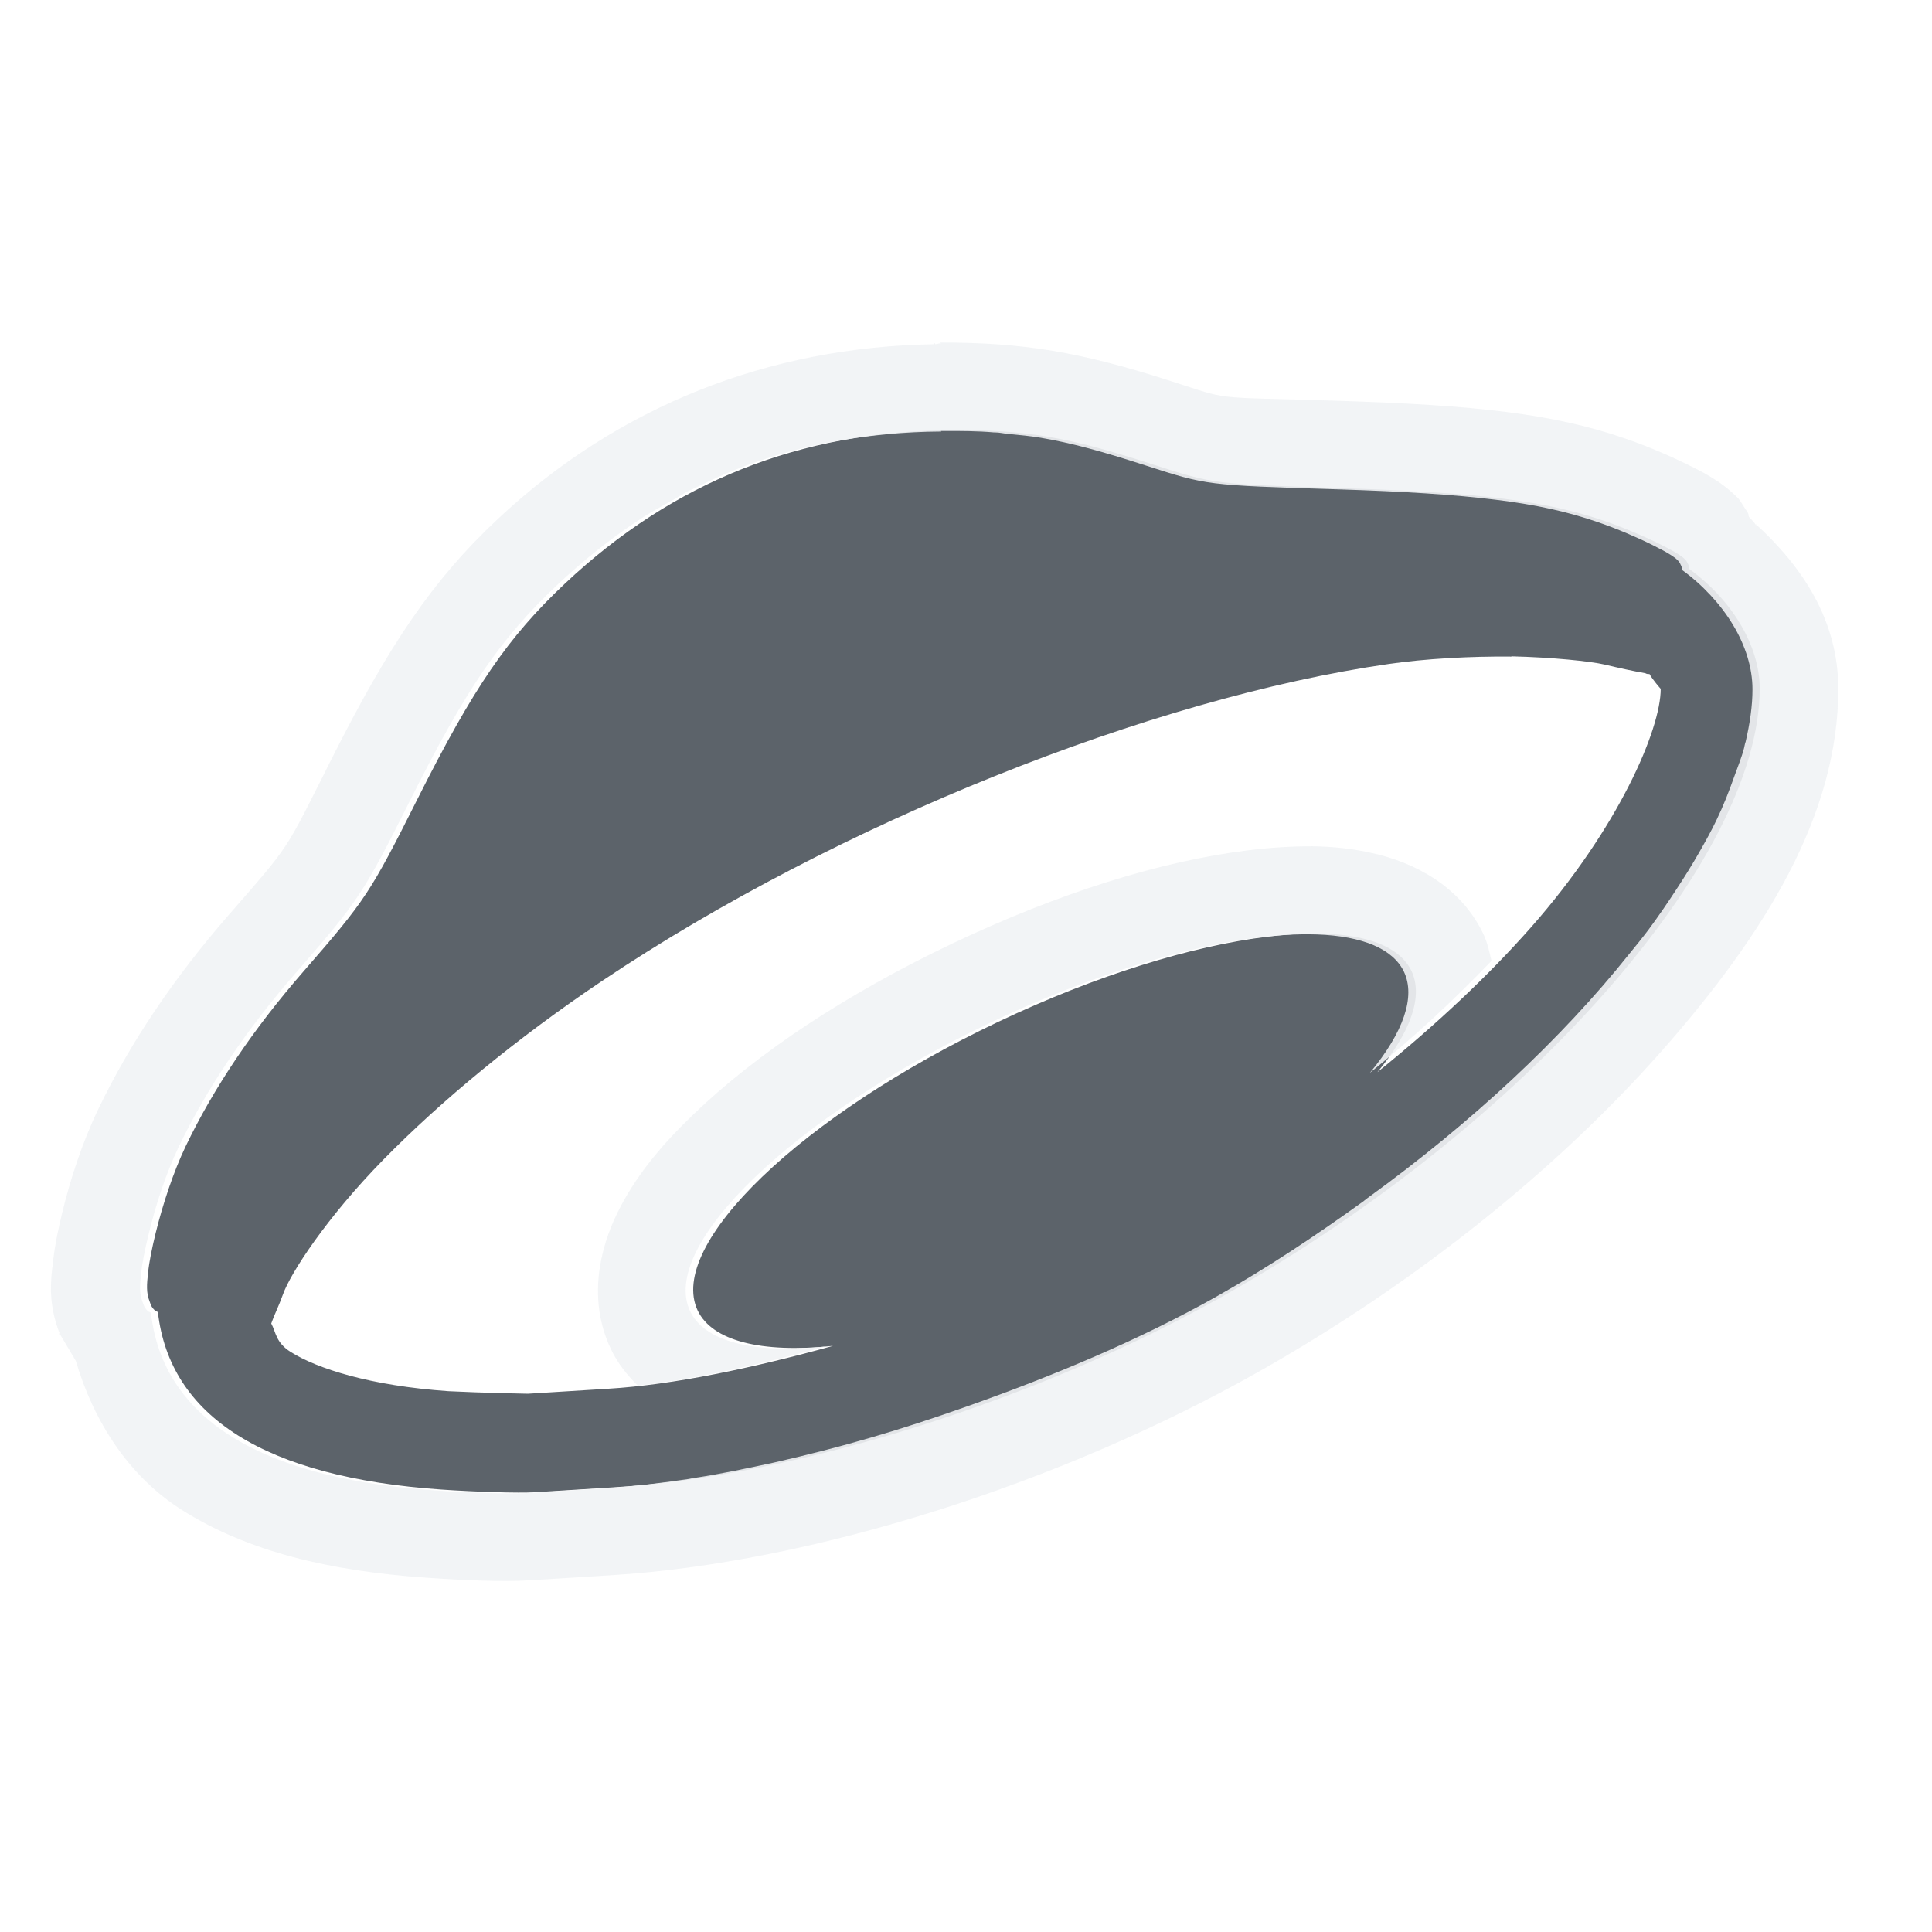
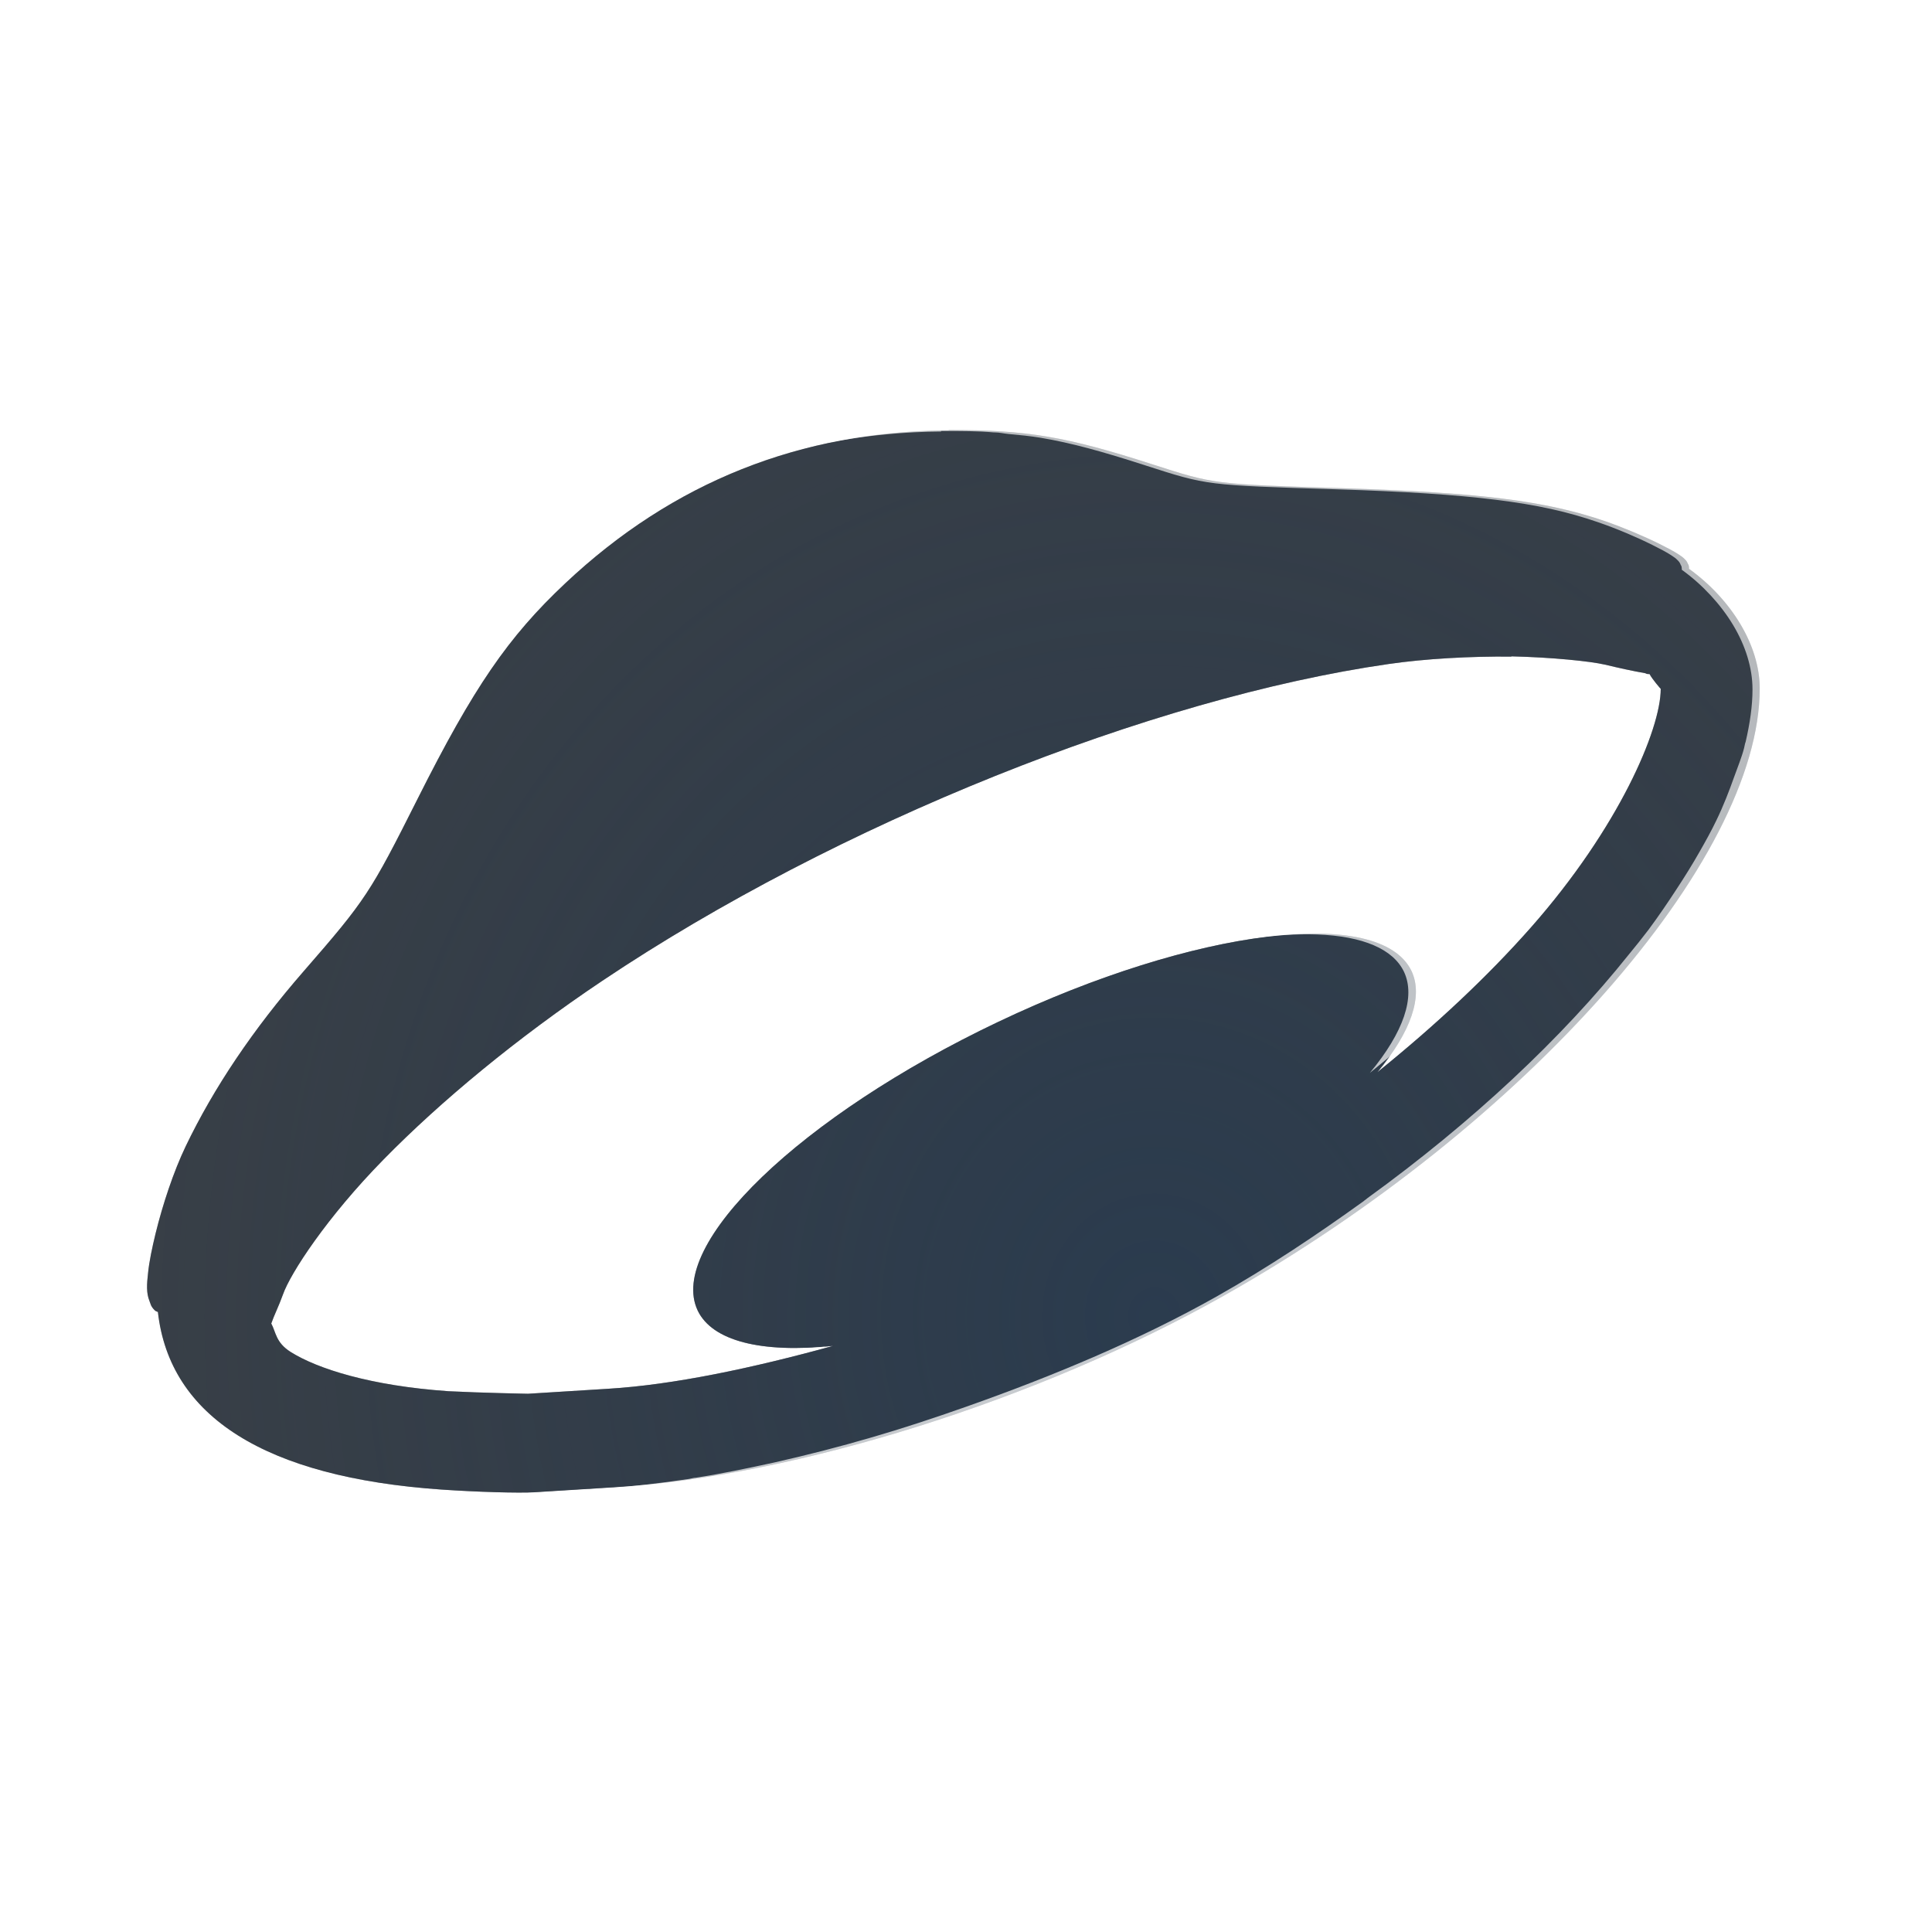
- <svg xmlns="http://www.w3.org/2000/svg" width="22" height="22" version="1.1" id="svg10">
-   <defs id="defs14" />
-   <g transform="translate(9378.3,-4836.2)" id="g8" style="shape-rendering:auto">
-     <path d="m -9367.5,4841.1 c -1.685,0.013 -3.134,0.586 -4.363,1.742 -0.653,0.614 -1.043,1.184 -1.682,2.455 -0.537,1.069 -0.59,1.151 -1.299,1.965 -0.573,0.658 -1.021,1.323 -1.342,1.992 -0.138,0.288 -0.261,0.66 -0.342,0.99 -0.04,0.165 -0.073,0.321 -0.086,0.451 -0.015,0.13 -0.021,0.228 0.016,0.32 0.014,0.033 0.012,0.057 0.059,0.105 0.011,0.011 0.024,0.014 0.037,0.02 0.134,1.191 1.221,1.883 3.23,2.022 0.404,0.028 0.879,0.041 1.055,0.031 0.176,-0.011 0.586,-0.037 0.912,-0.057 2.071,-0.126 4.835,-0.994 6.941,-2.182 3.438,-1.938 6.106,-4.963 6.102,-6.916 0,-0.488 -0.32,-1.011 -0.805,-1.361 0,-0.021 -7e-4,-0.042 -0.012,-0.055 -0.011,-0.029 -0.023,-0.041 -0.035,-0.053 -0.021,-0.023 -0.043,-0.037 -0.07,-0.055 -0.054,-0.036 -0.129,-0.075 -0.217,-0.119 -0.177,-0.088 -0.408,-0.186 -0.621,-0.26 -0.672,-0.232 -1.439,-0.327 -2.973,-0.375 -1.49,-0.047 -1.476,-0.045 -2.18,-0.272 -0.982,-0.317 -1.431,-0.393 -2.316,-0.391 z m 6.41,2.574 c 0.466,0.011 0.901,0.056 1.064,0.094 0.164,0.039 0.317,0.073 0.461,0.098 0.02,0.011 0.032,0.01 0.049,0.01 0.029,0.057 0.127,0.169 0.127,0.168 0,0.462 -0.479,1.584 -1.478,2.717 -0.487,0.552 -1.083,1.112 -1.748,1.648 a 1.5,4.5 64.569 0 0 0.389,-1.15 1.5,4.5 64.569 0 0 -4.709,0.578 1.5,4.5 64.569 0 0 -3.42,3.287 1.5,4.5 64.569 0 0 1.541,0.402 c -0.922,0.254 -1.818,0.443 -2.559,0.488 -0.329,0.02 -0.741,0.046 -0.916,0.057 0.012,0 -0.535,-0.01 -0.904,-0.029 -0.89,-0.062 -1.493,-0.256 -1.797,-0.447 -0.171,-0.108 -0.167,-0.225 -0.221,-0.324 0.034,-0.098 0.085,-0.196 0.133,-0.33 0.085,-0.242 0.499,-0.879 1.147,-1.539 0.647,-0.66 1.516,-1.381 2.492,-2.035 2.676,-1.793 6.258,-3.219 8.953,-3.606 0.413,-0.06 0.931,-0.089 1.397,-0.084 z" dominant-baseline="auto" style="color:#000000;font-variant-ligatures:normal;font-variant-position:normal;font-variant-caps:normal;font-variant-numeric:normal;font-variant-alternates:normal;font-feature-settings:normal;text-indent:0;text-decoration:none;text-decoration-line:none;text-decoration-style:solid;text-decoration-color:#000000;text-transform:none;text-orientation:mixed;dominant-baseline:auto;white-space:normal;shape-padding:0;isolation:auto;mix-blend-mode:normal;solid-color:#000000;fill:#27303a;fill-opacity:0.753;paint-order:normal;color-rendering:auto;image-rendering:auto" id="path4" />
-     <path d="m -9367.6,4840.1 0.018,0.01 h -0.01 c -0.02,1e-4 -0.039,0.01 -0.059,0.01 v -0.01 h -0.01 v 0.01 c -1.882,0.03 -3.601,0.702 -4.981,2 -0.733,0.689 -1.23,1.426 -1.889,2.736 -0.534,1.064 -0.457,0.95 -1.16,1.758 -0.623,0.715 -1.124,1.454 -1.49,2.217 -0.183,0.381 -0.317,0.794 -0.412,1.185 -0.044,0.184 -0.084,0.369 -0.105,0.57 -0.018,0.153 -0.065,0.444 0.08,0.805 v 0.01 0.012 c -0.049,-0.116 0.082,0.119 0.182,0.285 0.202,0.686 0.601,1.315 1.215,1.701 0.749,0.47 1.675,0.691 2.781,0.767 0.436,0.03 0.853,0.048 1.18,0.029 0.177,-0.011 0.587,-0.037 0.912,-0.057 2.295,-0.14 5.119,-1.042 7.369,-2.311 1.816,-1.024 3.419,-2.32 4.602,-3.66 1.182,-1.34 2.012,-2.693 2.01,-4.125 0,-0.779 -0.41,-1.391 -0.943,-1.877 l 0.062,0.105 c -0.017,-0.046 -0.048,-0.073 -0.08,-0.125 -0.019,-0.017 -0.033,-0.038 -0.053,-0.055 -0.018,-0.03 5e-4,-0.024 -0.019,-0.057 -0.04,-0.055 -0.086,-0.137 -0.102,-0.154 -0.117,-0.119 -0.227,-0.19 -0.234,-0.195 -0.129,-0.086 -0.225,-0.133 -0.324,-0.182 -0.221,-0.11 -0.477,-0.22 -0.738,-0.31 -0.815,-0.281 -1.704,-0.379 -3.268,-0.428 -1.49,-0.047 -1.198,0 -1.904,-0.225 -1.024,-0.331 -1.683,-0.44 -2.629,-0.438 z m 0.014,1.008 h 0.01 c 0.219,-6e-4 0.412,0 0.592,0.016 0,1e-4 0,-10e-5 0.01,0 0.055,0 0.105,0.013 0.158,0.018 0.123,0.011 0.247,0.023 0.367,0.043 0.345,0.058 0.702,0.156 1.193,0.315 0.704,0.227 0.69,0.225 2.18,0.272 0.767,0.024 1.343,0.061 1.81,0.119 0.234,0.029 0.439,0.063 0.629,0.105 0.191,0.042 0.365,0.092 0.533,0.15 0.213,0.073 0.445,0.172 0.621,0.26 0.088,0.044 0.163,0.083 0.217,0.119 0.027,0.018 0.049,0.032 0.07,0.055 0.012,0.012 0.024,0.024 0.035,0.053 0.011,0.013 0.012,0.034 0.012,0.055 0.122,0.088 0.232,0.187 0.33,0.293 0.098,0.106 0.183,0.218 0.254,0.336 0.141,0.235 0.221,0.488 0.221,0.732 4e-4,0.189 -0.03,0.391 -0.078,0.598 -0.01,0.024 -0.011,0.048 -0.018,0.072 -0.027,0.106 -0.074,0.218 -0.113,0.328 -0.058,0.163 -0.121,0.327 -0.203,0.496 -0.056,0.117 -0.122,0.236 -0.19,0.355 -0.081,0.143 -0.17,0.286 -0.266,0.432 -0.099,0.152 -0.202,0.303 -0.316,0.457 -0.071,0.094 -0.148,0.189 -0.225,0.283 -0.76,0.951 -1.782,1.909 -2.975,2.773 -0.012,0.01 -0.023,0.019 -0.035,0.027 0,0 -0.01,0.01 -0.012,0.01 -0.533,0.384 -1.085,0.753 -1.672,1.084 -0.869,0.49 -1.857,0.904 -2.855,1.256 -0.358,0.126 -0.708,0.242 -1.066,0.346 v 0 c -0.379,0.111 -0.753,0.206 -1.121,0.289 -0.301,0.065 -0.599,0.128 -0.887,0.172 -0.026,0 -0.052,0.01 -0.078,0.014 -0.321,0.047 -0.634,0.086 -0.93,0.104 -0.327,0.02 -0.737,0.046 -0.912,0.057 -0.176,0.01 -0.651,0 -1.055,-0.031 -1.507,-0.104 -2.494,-0.519 -2.951,-1.223 -0.152,-0.234 -0.246,-0.501 -0.279,-0.799 -0.013,-0.01 -0.026,-0.01 -0.037,-0.02 -0.047,-0.048 -0.045,-0.072 -0.059,-0.105 -0.037,-0.092 -0.031,-0.191 -0.016,-0.32 0.013,-0.13 0.046,-0.286 0.086,-0.451 0.04,-0.166 0.09,-0.341 0.148,-0.512 0.058,-0.17 0.124,-0.335 0.193,-0.479 0.321,-0.669 0.769,-1.334 1.342,-1.992 0.709,-0.814 0.762,-0.895 1.299,-1.965 0.638,-1.272 1.029,-1.841 1.682,-2.455 0.153,-0.144 0.311,-0.28 0.471,-0.406 8e-4,-6e-4 0,0 0,0 0.16,-0.126 0.323,-0.242 0.49,-0.35 8e-4,-5e-4 0,0 0,0 0.121,-0.078 0.247,-0.146 0.371,-0.215 0.048,-0.027 0.095,-0.059 0.144,-0.084 0.032,-0.016 0.065,-0.029 0.098,-0.045 0.144,-0.071 0.288,-0.14 0.438,-0.199 0.362,-0.144 0.737,-0.251 1.127,-0.324 0,-5e-4 0.01,0 0.01,0 0.194,-0.036 0.391,-0.063 0.592,-0.082 0.203,-0.019 0.41,-0.03 0.621,-0.031 z m 4.232,4.729 c -0.235,0 -0.476,0.014 -0.727,0.045 -1.003,0.123 -2.165,0.488 -3.369,1.06 -1.204,0.572 -2.222,1.245 -2.951,1.945 -0.365,0.35 -0.66,0.702 -0.867,1.121 -0.207,0.419 -0.339,1 -0.076,1.553 0.079,0.167 0.188,0.3 0.307,0.418 0.647,-0.072 1.381,-0.237 2.137,-0.445 a 1.5,4.5 64.569 0 1 -1.541,-0.402 1.5,4.5 64.569 0 1 3.42,-3.287 1.5,4.5 64.569 0 1 3.717,-1.004 1.5,4.5 64.569 0 1 0.992,0.426 1.5,4.5 64.569 0 1 -0.389,1.15 c 0.516,-0.416 0.972,-0.845 1.385,-1.275 -0.024,-0.102 -0.044,-0.204 -0.092,-0.305 -0.263,-0.553 -0.798,-0.817 -1.254,-0.92 -0.227,-0.052 -0.457,-0.077 -0.691,-0.08 z" dominant-baseline="auto" style="color:#000000;font-variant-ligatures:normal;font-variant-position:normal;font-variant-caps:normal;font-variant-numeric:normal;font-variant-alternates:normal;font-feature-settings:normal;text-indent:0;text-decoration:none;text-decoration-line:none;text-decoration-style:solid;text-decoration-color:#000000;text-transform:none;text-orientation:mixed;dominant-baseline:auto;white-space:normal;shape-padding:0;isolation:auto;mix-blend-mode:normal;solid-color:#000000;fill:#f1f3f5;fill-opacity:0.903;paint-order:normal;color-rendering:auto;image-rendering:auto" id="path6" />
-   </g>
+ <svg xmlns="http://www.w3.org/2000/svg" width="22" height="22" version="1.1">
+   <defs>
+     <radialGradient id="e" cx="8.393" cy="11.545" r="6.154" gradientTransform="matrix(3.5079,0,0,3.838,-16.301,-29.326)" gradientUnits="userSpaceOnUse">
+       <stop stop-color="#213851" stop-opacity=".906" offset="0" />
+       <stop stop-color="#27303a" stop-opacity="0" offset="1" />
+     </radialGradient>
+     <radialGradient id="g" cx="7.856" cy="12.164" r="7.156" gradientTransform="matrix(1.9441,0,0,2.1703,-4.1627,-11.944)" gradientUnits="userSpaceOnUse">
+       <stop stop-color="#ffffff" stop-opacity=".749" offset="0" />
+       <stop stop-color="#ffffff" stop-opacity=".605" offset="1" />
+     </radialGradient>
+   </defs>
+   <path d="m10.8 4.9c-1.685 0.013-3.134 0.586-4.363 1.742-0.653 0.614-1.043 1.184-1.682 2.455-0.537 1.069-0.59 1.151-1.299 1.965-0.573 0.658-1.021 1.323-1.342 1.992-0.138 0.288-0.261 0.66-0.342 0.99-0.04 0.165-0.073 0.321-0.086 0.451-0.015 0.13-0.021 0.228 0.016 0.32 0.014 0.033 0.012 0.057 0.059 0.105 0.011 0.011 0.024 0.014 0.037 0.02 0.134 1.191 1.221 1.883 3.23 2.022 0.404 0.028 0.879 0.041 1.055 0.031 0.176-0.011 0.586-0.037 0.912-0.057 2.071-0.126 4.835-0.994 6.941-2.182 3.438-1.938 6.106-4.963 6.102-6.916 0-0.488-0.32-1.011-0.805-1.361 0-0.021-7e-4 -0.042-0.012-0.055-0.011-0.029-0.023-0.041-0.035-0.053-0.021-0.023-0.043-0.037-0.07-0.055-0.054-0.036-0.129-0.075-0.217-0.119-0.177-0.088-0.408-0.186-0.621-0.26-0.672-0.232-1.439-0.327-2.973-0.375-1.49-0.047-1.476-0.045-2.18-0.272-0.982-0.317-1.431-0.393-2.316-0.391zm6.41 2.574c0.466 0.011 0.901 0.056 1.064 0.094 0.164 0.039 0.317 0.073 0.461 0.098 0.02 0.011 0.032 0.01 0.049 0.01 0.029 0.057 0.127 0.169 0.127 0.168 0 0.462-0.479 1.584-1.478 2.717-0.487 0.552-1.083 1.112-1.748 1.648a1.5 4.5 64.569 0 0 0.389-1.15 1.5 4.5 64.569 0 0-4.709 0.578 1.5 4.5 64.569 0 0-3.42 3.287 1.5 4.5 64.569 0 0 1.541 0.402c-0.922 0.254-1.818 0.443-2.559 0.488-0.329 0.02-0.741 0.046-0.916 0.057 0.012 0-0.535-0.01-0.904-0.029-0.89-0.062-1.493-0.256-1.797-0.447-0.171-0.108-0.167-0.225-0.221-0.324 0.034-0.098 0.085-0.196 0.133-0.33 0.085-0.242 0.499-0.879 1.147-1.539 0.647-0.66 1.516-1.381 2.492-2.035 2.676-1.793 6.258-3.219 8.953-3.606 0.413-0.06 0.931-0.089 1.397-0.084z" color="#000000" color-rendering="auto" dominant-baseline="auto" fill="#090d11" fill-opacity=".766" image-rendering="auto" shape-rendering="auto" solid-color="#000000" style="font-feature-settings:normal;font-variant-alternates:normal;font-variant-caps:normal;font-variant-ligatures:normal;font-variant-numeric:normal;font-variant-position:normal;isolation:auto;mix-blend-mode:normal;paint-order:normal;shape-padding:0;text-decoration-color:#000000;text-decoration-line:none;text-decoration-style:solid;text-indent:0;text-orientation:mixed;text-transform:none;white-space:normal" />
+   <path d="m10.8 4.9c-1.685 0.013-3.134 0.586-4.363 1.742-0.653 0.614-1.043 1.184-1.682 2.455-0.537 1.069-0.59 1.151-1.299 1.965-0.573 0.658-1.021 1.323-1.342 1.992-0.138 0.288-0.261 0.66-0.342 0.99-0.04 0.165-0.073 0.321-0.086 0.451-0.015 0.13-0.021 0.228 0.016 0.32 0.014 0.033 0.012 0.057 0.059 0.105 0.011 0.011 0.024 0.014 0.037 0.02 0.134 1.191 1.221 1.883 3.23 2.022 0.404 0.028 0.879 0.041 1.055 0.031 0.176-0.011 0.586-0.037 0.912-0.057 2.071-0.126 4.835-0.994 6.941-2.182 3.438-1.938 6.106-4.963 6.102-6.916 0-0.488-0.32-1.011-0.805-1.361 0-0.021-7e-4 -0.042-0.012-0.055-0.011-0.029-0.023-0.041-0.035-0.053-0.021-0.023-0.043-0.037-0.07-0.055-0.054-0.036-0.129-0.075-0.217-0.119-0.177-0.088-0.408-0.186-0.621-0.26-0.672-0.232-1.439-0.327-2.973-0.375-1.49-0.047-1.476-0.045-2.18-0.272-0.982-0.317-1.431-0.393-2.316-0.391zm6.41 2.574c0.466 0.011 0.901 0.056 1.064 0.094 0.164 0.039 0.317 0.073 0.461 0.098 0.02 0.011 0.032 0.01 0.049 0.01 0.029 0.057 0.127 0.169 0.127 0.168 0 0.462-0.479 1.584-1.478 2.717-0.487 0.552-1.083 1.112-1.748 1.648a1.5 4.5 64.569 0 0 0.389-1.15 1.5 4.5 64.569 0 0-4.709 0.578 1.5 4.5 64.569 0 0-3.42 3.287 1.5 4.5 64.569 0 0 1.541 0.402c-0.922 0.254-1.818 0.443-2.559 0.488-0.329 0.02-0.741 0.046-0.916 0.057 0.012 0-0.535-0.01-0.904-0.029-0.89-0.062-1.493-0.256-1.797-0.447-0.171-0.108-0.167-0.225-0.221-0.324 0.034-0.098 0.085-0.196 0.133-0.33 0.085-0.242 0.499-0.879 1.147-1.539 0.647-0.66 1.516-1.381 2.492-2.035 2.676-1.793 6.258-3.219 8.953-3.606 0.413-0.06 0.931-0.089 1.397-0.084z" color="#000000" color-rendering="auto" dominant-baseline="auto" fill="url(#e)" fill-opacity=".766" image-rendering="auto" shape-rendering="auto" solid-color="#000000" style="font-feature-settings:normal;font-variant-alternates:normal;font-variant-caps:normal;font-variant-ligatures:normal;font-variant-numeric:normal;font-variant-position:normal;isolation:auto;mix-blend-mode:normal;paint-order:normal;shape-padding:0;text-decoration-color:#000000;text-decoration-line:none;text-decoration-style:solid;text-indent:0;text-orientation:mixed;text-transform:none;white-space:normal" />
+   <path d="m10.7 3.9 0.018 0.01h-0.01c-0.02 1e-4 -0.039 0.01-0.059 0.01v-0.01h-0.01v0.01c-1.882 0.03-3.601 0.702-4.981 2-0.733 0.689-1.23 1.426-1.889 2.736-0.534 1.064-0.457 0.95-1.16 1.758-0.623 0.715-1.124 1.454-1.49 2.217-0.183 0.381-0.317 0.794-0.412 1.185-0.044 0.184-0.084 0.369-0.105 0.57-0.018 0.153-0.065 0.444 0.08 0.805v0.022c-0.049-0.116 0.082 0.119 0.182 0.285 0.202 0.686 0.601 1.315 1.215 1.701 0.749 0.47 1.675 0.691 2.781 0.767 0.436 0.03 0.853 0.048 1.18 0.029 0.177-0.011 0.587-0.037 0.912-0.057 2.295-0.14 5.119-1.042 7.369-2.311 1.816-1.024 3.419-2.32 4.602-3.66 1.182-1.34 2.012-2.693 2.01-4.125 0-0.779-0.41-1.391-0.943-1.877l0.062 0.105c-0.017-0.046-0.048-0.073-0.08-0.125-0.019-0.017-0.033-0.038-0.053-0.055-0.018-0.03 5e-4 -0.024-0.019-0.057-0.04-0.055-0.086-0.137-0.102-0.154-0.117-0.119-0.227-0.19-0.234-0.195-0.129-0.086-0.225-0.133-0.324-0.182-0.221-0.11-0.477-0.22-0.738-0.31-0.815-0.281-1.704-0.379-3.268-0.428-1.49-0.047-1.198 0-1.904-0.225-1.024-0.331-1.683-0.44-2.629-0.438zm0.014 1.008h0.01c0.219-6e-4 0.412 0 0.592 0.016 0 1e-4 0-1e-4 0.01 0 0.055 0 0.105 0.013 0.158 0.018 0.123 0.011 0.247 0.023 0.367 0.043 0.345 0.058 0.702 0.156 1.193 0.315 0.704 0.227 0.69 0.225 2.18 0.272 0.767 0.024 1.343 0.061 1.81 0.119 0.234 0.029 0.439 0.063 0.629 0.105 0.191 0.042 0.365 0.092 0.533 0.15 0.213 0.073 0.445 0.172 0.621 0.26 0.088 0.044 0.163 0.083 0.217 0.119 0.027 0.018 0.049 0.032 0.07 0.055 0.012 0.012 0.024 0.024 0.035 0.053 0.011 0.013 0.012 0.034 0.012 0.055 0.122 0.088 0.232 0.187 0.33 0.293 0.098 0.106 0.183 0.218 0.254 0.336 0.141 0.235 0.221 0.488 0.221 0.732 4e-4 0.189-0.03 0.391-0.078 0.598-0.01 0.024-0.011 0.048-0.018 0.072-0.027 0.106-0.074 0.218-0.113 0.328-0.058 0.163-0.121 0.327-0.203 0.496-0.056 0.117-0.122 0.236-0.19 0.355-0.081 0.143-0.17 0.286-0.266 0.432-0.099 0.152-0.202 0.303-0.316 0.457-0.071 0.094-0.148 0.189-0.225 0.283-0.76 0.951-1.782 1.909-2.975 2.773-0.012 0.01-0.023 0.019-0.035 0.027 0 0-0.01 0.01-0.012 0.01-0.533 0.384-1.085 0.753-1.672 1.084-0.869 0.49-1.857 0.904-2.855 1.256-0.358 0.126-0.708 0.242-1.066 0.346-0.379 0.111-0.753 0.206-1.121 0.289-0.301 0.065-0.599 0.128-0.887 0.172-0.026 0-0.052 0.01-0.078 0.014-0.321 0.047-0.634 0.086-0.93 0.104-0.327 0.02-0.737 0.046-0.912 0.057-0.176 0.01-0.651 0-1.055-0.031-1.507-0.104-2.494-0.519-2.951-1.223-0.152-0.234-0.246-0.501-0.279-0.799-0.013-0.01-0.026-0.01-0.037-0.02-0.047-0.048-0.045-0.072-0.059-0.105-0.037-0.092-0.031-0.191-0.016-0.32 0.013-0.13 0.046-0.286 0.086-0.451 0.04-0.166 0.09-0.341 0.148-0.512 0.058-0.17 0.124-0.335 0.193-0.479 0.321-0.669 0.769-1.334 1.342-1.992 0.709-0.814 0.762-0.895 1.299-1.965 0.638-1.272 1.029-1.841 1.682-2.455 0.153-0.144 0.311-0.28 0.471-0.406 8e-4 -6e-4 0 0 0 0 0.16-0.126 0.323-0.242 0.49-0.35 8e-4 -5e-4 0 0 0 0 0.121-0.078 0.247-0.146 0.371-0.215 0.048-0.027 0.095-0.059 0.144-0.084 0.032-0.016 0.065-0.029 0.098-0.045 0.144-0.071 0.288-0.14 0.438-0.199 0.362-0.144 0.737-0.251 1.127-0.324 0-5e-4 0.01 0 0.01 0 0.194-0.036 0.391-0.063 0.592-0.082 0.203-0.019 0.41-0.03 0.621-0.031zm4.232 4.729c-0.235 0-0.476 0.014-0.727 0.045-1.003 0.123-2.165 0.488-3.369 1.06-1.204 0.572-2.222 1.245-2.951 1.945-0.365 0.35-0.66 0.702-0.867 1.121-0.207 0.419-0.339 1-0.076 1.553 0.079 0.167 0.188 0.3 0.307 0.418 0.647-0.072 1.381-0.237 2.137-0.445a1.5 4.5 64.569 0 1-1.541-0.402 1.5 4.5 64.569 0 1 3.42-3.287 1.5 4.5 64.569 0 1 3.717-1.004 1.5 4.5 64.569 0 1 0.992 0.426 1.5 4.5 64.569 0 1-0.389 1.15c0.516-0.416 0.972-0.845 1.385-1.275-0.024-0.102-0.044-0.204-0.092-0.305-0.263-0.553-0.798-0.817-1.254-0.92-0.227-0.052-0.457-0.077-0.691-0.08z" color="#000000" color-rendering="auto" dominant-baseline="auto" fill="url(#g)" image-rendering="auto" shape-rendering="auto" solid-color="#000000" style="font-feature-settings:normal;font-variant-alternates:normal;font-variant-caps:normal;font-variant-ligatures:normal;font-variant-numeric:normal;font-variant-position:normal;isolation:auto;mix-blend-mode:normal;paint-order:normal;shape-padding:0;text-decoration-color:#000000;text-decoration-line:none;text-decoration-style:solid;text-indent:0;text-orientation:mixed;text-transform:none;white-space:normal" />
</svg>
